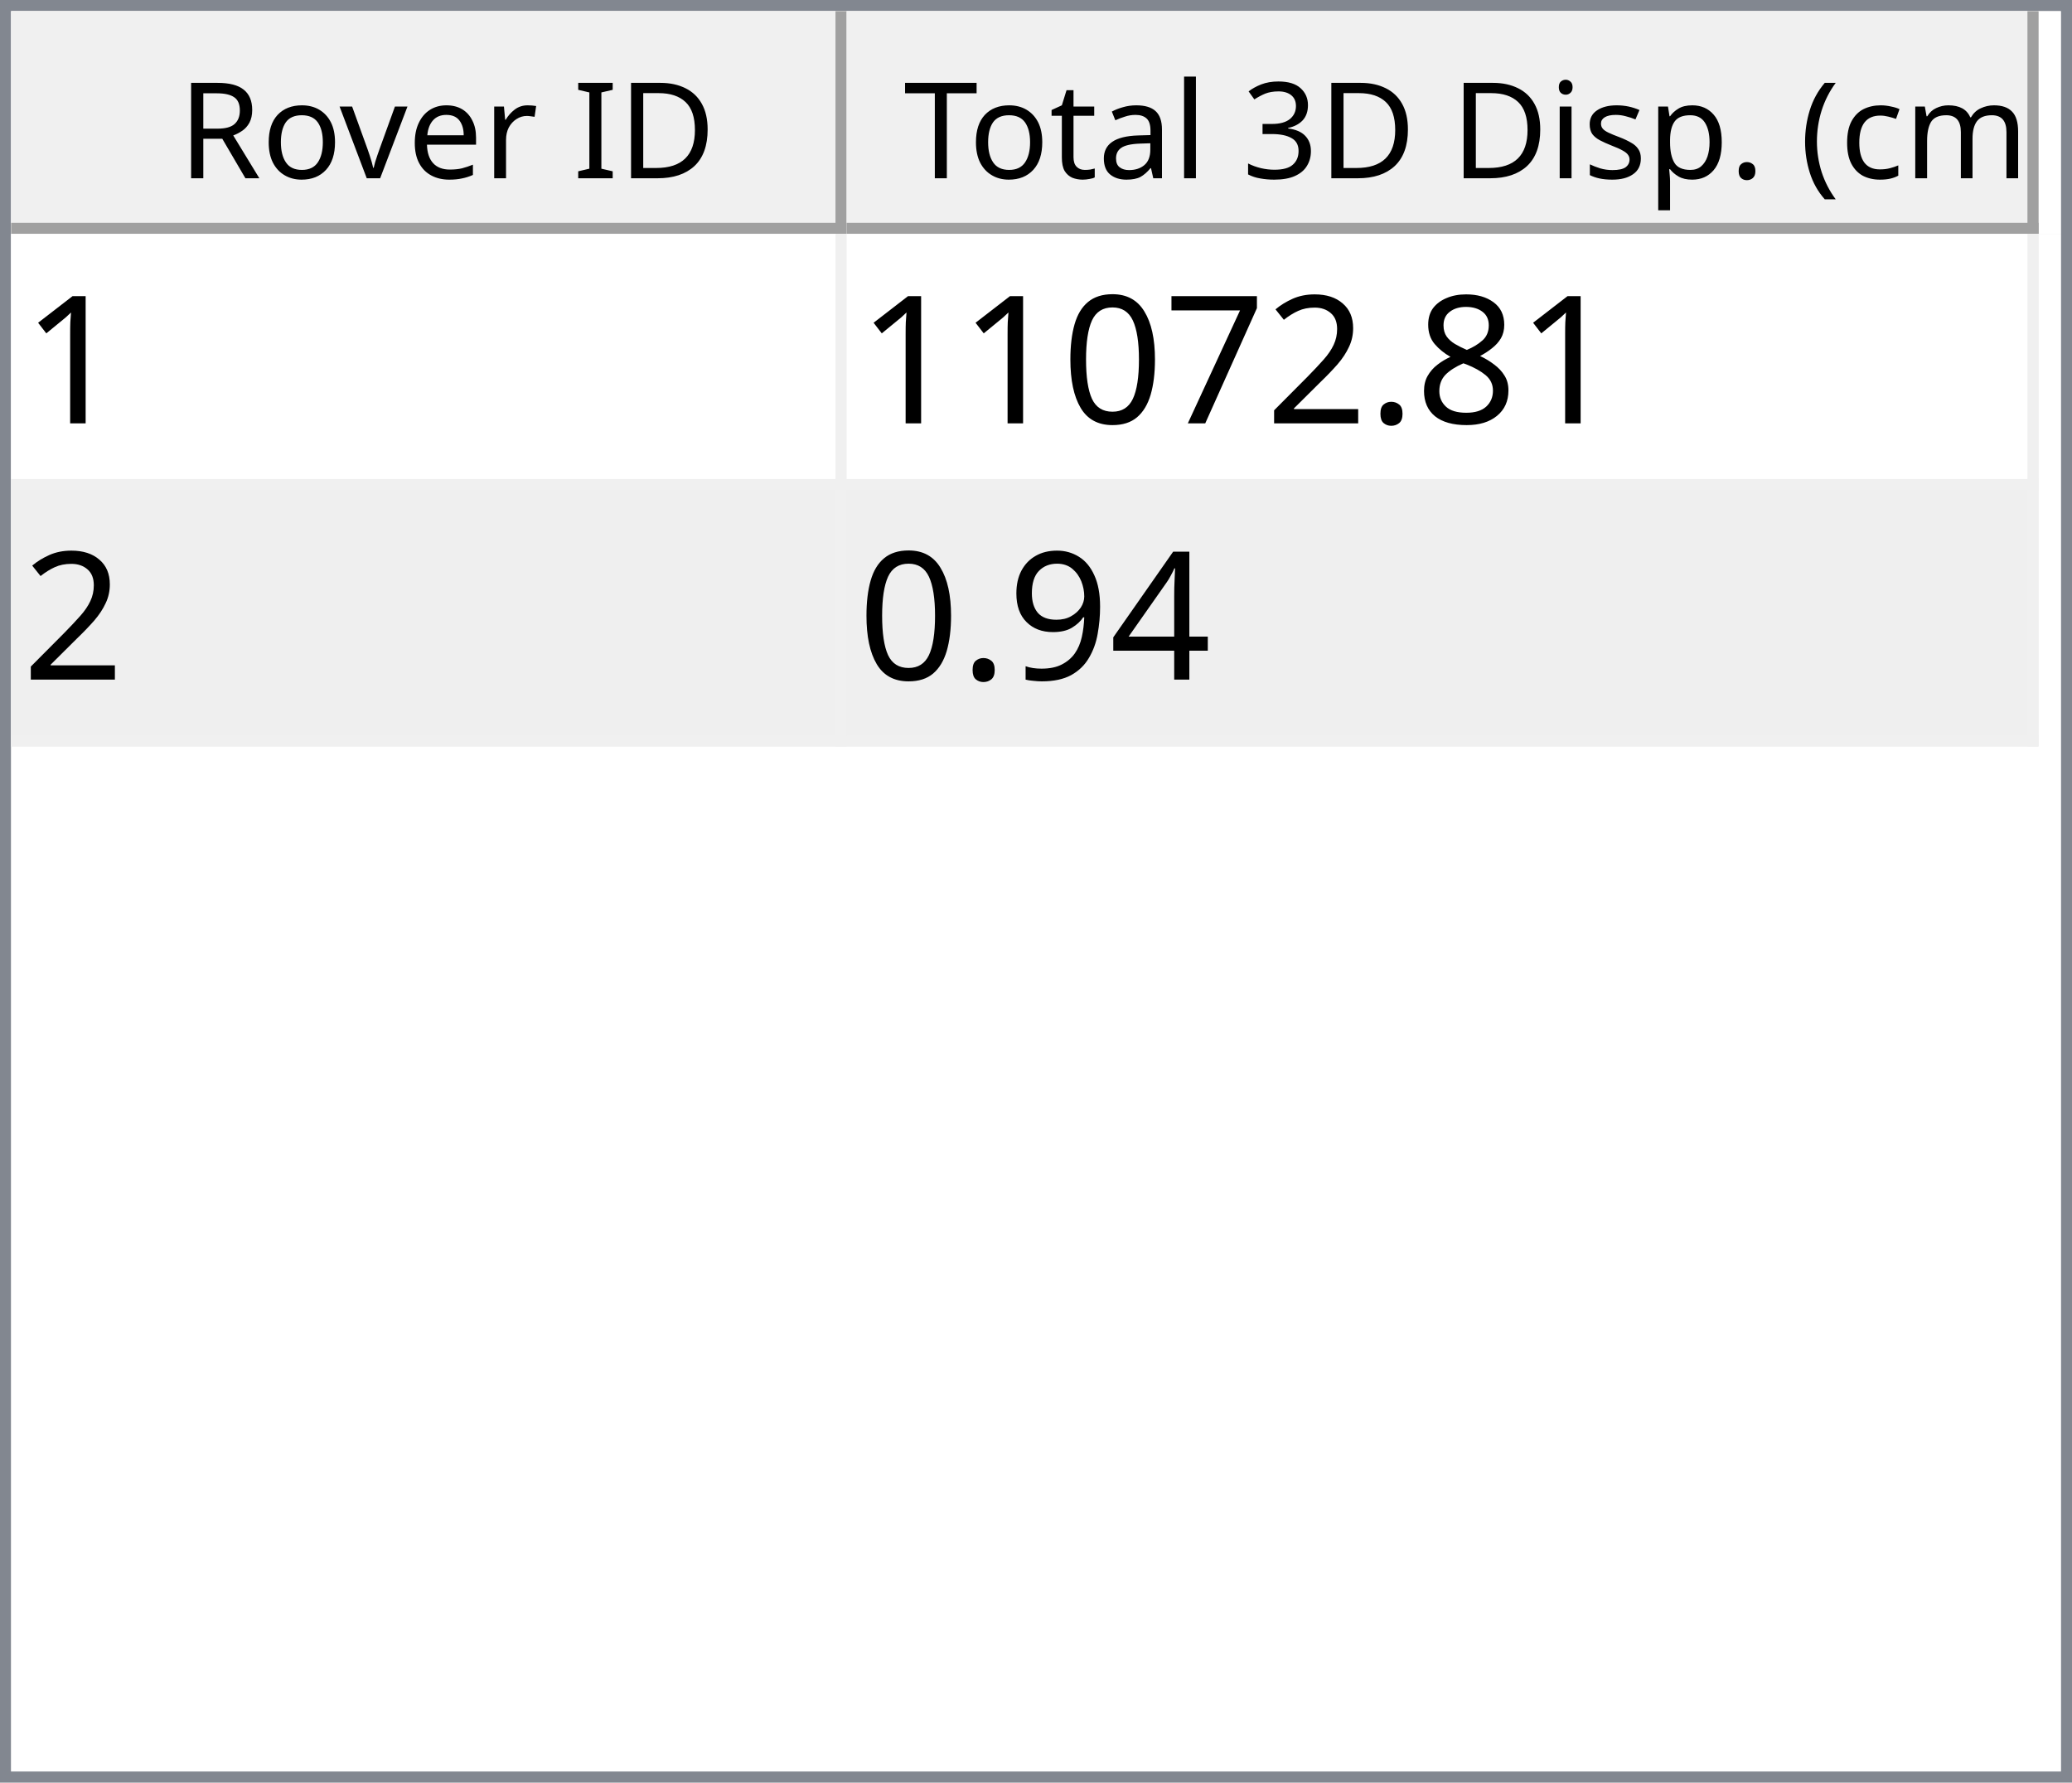
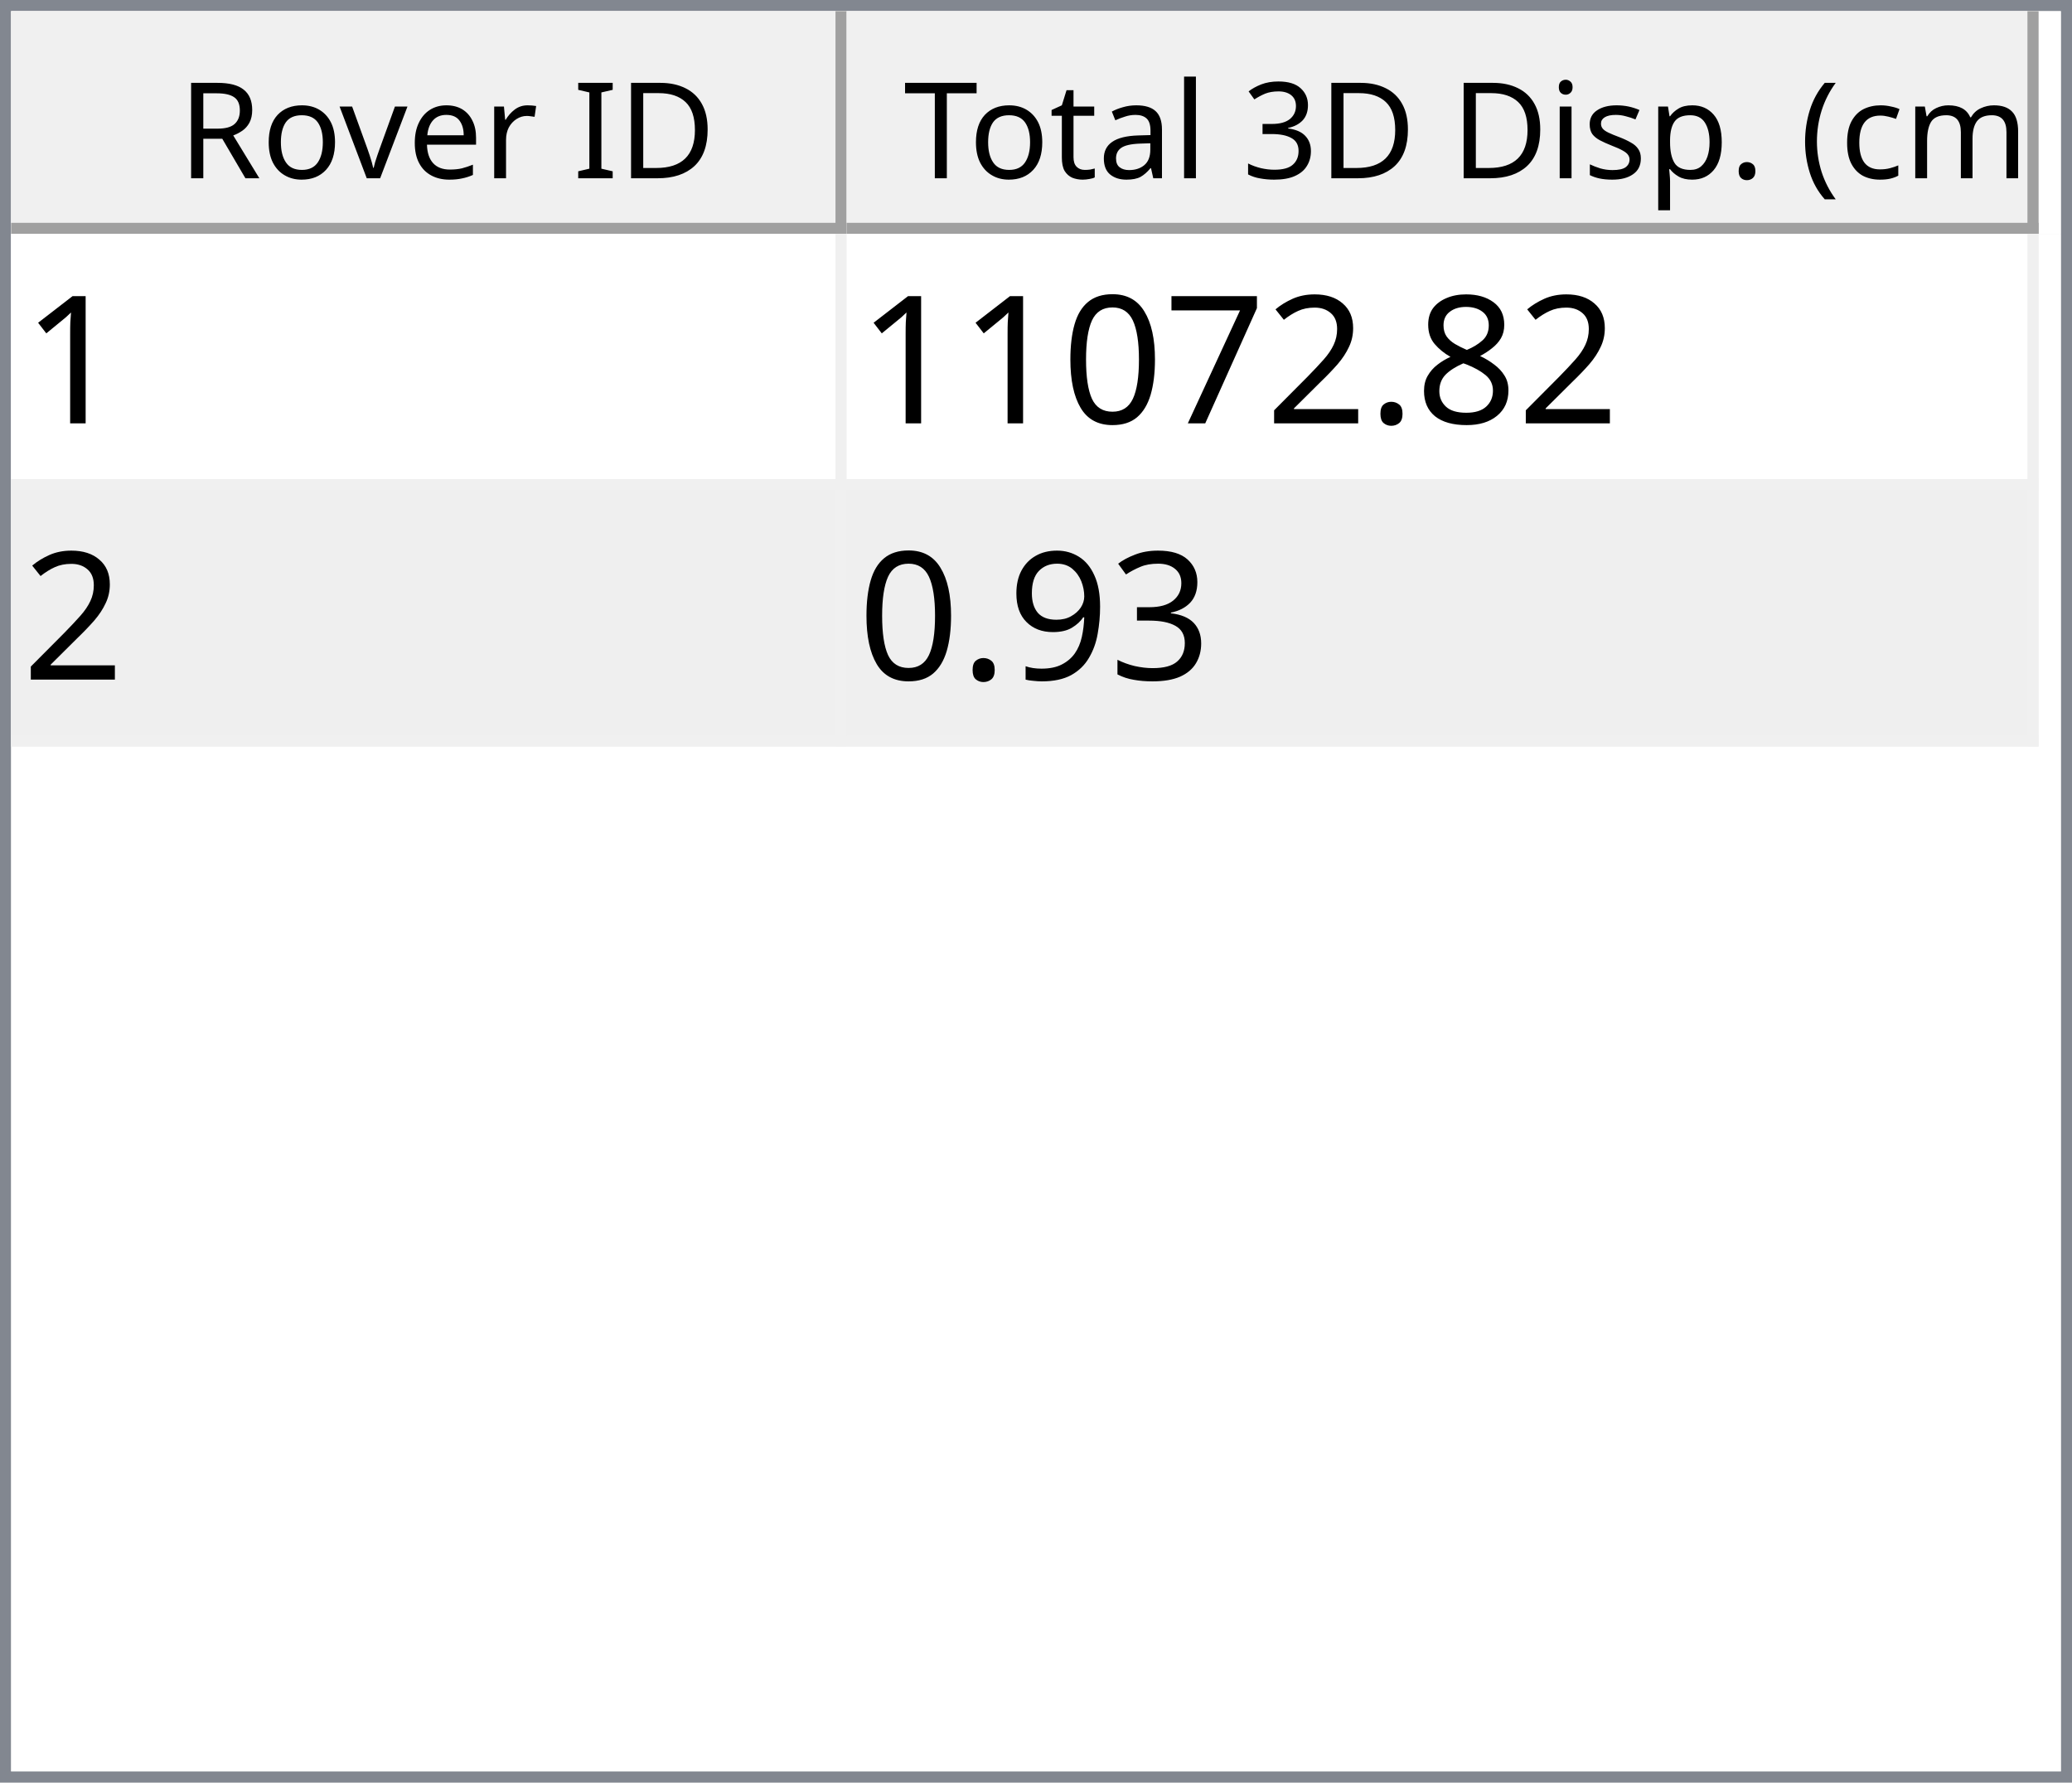
<svg xmlns="http://www.w3.org/2000/svg" style="fill-opacity:1; color-rendering:auto; color-interpolation:auto; text-rendering:auto; stroke:black; stroke-linecap:square; stroke-miterlimit:10; shape-rendering:auto; stroke-opacity:1; fill:black; stroke-dasharray:none; font-weight:normal; stroke-width:1; font-family:'Dialog'; font-style:normal; stroke-linejoin:miter; font-size:12px; stroke-dashoffset:0; image-rendering:auto;" width="186" height="160">
  <defs id="genericDefs" />
  <g>
    <defs id="defs1">
      <clipPath clipPathUnits="userSpaceOnUse" id="clipPath1">
        <path d="M0 0 L186 0 L186 160 L0 160 L0 0 Z" />
      </clipPath>
      <clipPath clipPathUnits="userSpaceOnUse" id="clipPath2">
        <path d="M0 0 L0 160 L186 160 L186 0 Z" />
      </clipPath>
      <clipPath clipPathUnits="userSpaceOnUse" id="clipPath3">
        <path d="M0 0 L0 20 L184 20 L184 0 Z" />
      </clipPath>
      <clipPath clipPathUnits="userSpaceOnUse" id="clipPath4">
        <path d="M0 0 L0 20 L75 20 L75 0 Z" />
      </clipPath>
      <clipPath clipPathUnits="userSpaceOnUse" id="clipPath5">
        <path d="M1 1 L1 19 L74 19 L74 1 Z" />
      </clipPath>
      <clipPath clipPathUnits="userSpaceOnUse" id="clipPath6">
        <path d="M0 0 L0 18 L73 18 L73 0 Z" />
      </clipPath>
      <clipPath clipPathUnits="userSpaceOnUse" id="clipPath7">
        <path d="M-0.5 -0.5 L-0.5 19.5 L74.5 19.5 L74.5 -0.5 Z" />
      </clipPath>
      <clipPath clipPathUnits="userSpaceOnUse" id="clipPath8">
        <path d="M0 0 L0 20 L107 20 L107 0 Z" />
      </clipPath>
      <clipPath clipPathUnits="userSpaceOnUse" id="clipPath9">
        <path d="M1 1 L1 19 L106 19 L106 1 Z" />
      </clipPath>
      <clipPath clipPathUnits="userSpaceOnUse" id="clipPath10">
        <path d="M0 0 L0 18 L105 18 L105 0 Z" />
      </clipPath>
      <clipPath clipPathUnits="userSpaceOnUse" id="clipPath11">
        <path d="M-0.5 -0.5 L-0.5 19.5 L106.5 19.5 L106.5 -0.5 Z" />
      </clipPath>
      <clipPath clipPathUnits="userSpaceOnUse" id="clipPath12">
        <path d="M0 0 L0 138 L184 138 L184 0 Z" />
      </clipPath>
      <clipPath clipPathUnits="userSpaceOnUse" id="clipPath13">
        <path d="M0 0 L0 46 L182 46 L182 0 Z" />
      </clipPath>
      <clipPath clipPathUnits="userSpaceOnUse" id="clipPath14">
        <path d="M-0.5 -0.5 L-0.5 45.5 L181.5 45.5 L181.5 -0.5 Z" />
      </clipPath>
      <clipPath clipPathUnits="userSpaceOnUse" id="clipPath15">
        <path d="M0 0 L0 22 L74 22 L74 0 Z" />
      </clipPath>
      <clipPath clipPathUnits="userSpaceOnUse" id="clipPath16">
        <path d="M0 0 L0 22 L106 22 L106 0 Z" />
      </clipPath>
      <font horiz-adv-x="64.551" id="font1">
        <font-face ascent="107.91" descent="25.098" units-per-em="100" style="font-style:normal; font-family:Segoe UI; font-weight:normal;" />
        <missing-glyph horiz-adv-x="64.551" d="M8.109 0 L8.109 68.266 L56.453 68.266 L56.453 0 L8.109 0 ZM15.328 7.234 L49.219 7.234 L49.219 61.031 L15.328 61.031 L15.328 7.234 Z" />
        <glyph unicode="D" horiz-adv-x="70.117" d="M9.188 0 L9.188 70.016 L28.516 70.016 Q65.531 70.016 65.531 35.891 Q65.531 19.672 55.25 9.836 Q44.969 0 27.734 0 L9.188 0 ZM17.391 62.594 L17.391 7.422 L27.828 7.422 Q41.609 7.422 49.273 14.797 Q56.938 22.172 56.938 35.688 Q56.938 62.594 28.328 62.594 L17.391 62.594 Z" />
        <glyph unicode="I" horiz-adv-x="26.611" d="M17.391 0 L9.188 0 L9.188 70.016 L17.391 70.016 L17.391 0 Z" />
        <glyph unicode=" " horiz-adv-x="27.393" d="" />
        <glyph unicode="r" horiz-adv-x="34.766" d="M34.188 41.891 Q32.078 43.5 28.125 43.5 Q23 43.5 19.555 38.672 Q16.109 33.844 16.109 25.484 L16.109 0 L8.109 0 L8.109 50 L16.109 50 L16.109 39.703 L16.312 39.703 Q18.016 44.969 21.531 47.922 Q25.047 50.875 29.391 50.875 Q32.516 50.875 34.188 50.203 L34.188 41.891 Z" />
        <glyph unicode="e" horiz-adv-x="52.295" d="M48.297 23 L12.984 23 Q13.188 14.656 17.484 10.109 Q21.781 5.562 29.297 5.562 Q37.75 5.562 44.828 11.141 L44.828 3.609 Q38.234 -1.172 27.391 -1.172 Q16.797 -1.172 10.742 5.641 Q4.688 12.453 4.688 24.812 Q4.688 36.469 11.305 43.82 Q17.922 51.172 27.734 51.172 Q37.547 51.172 42.922 44.828 Q48.297 38.484 48.297 27.203 L48.297 23 ZM40.094 29.781 Q40.047 36.719 36.75 40.578 Q33.453 44.438 27.594 44.438 Q21.922 44.438 17.969 40.383 Q14.016 36.328 13.094 29.781 L40.094 29.781 Z" />
        <glyph unicode="v" horiz-adv-x="47.9" d="M47.406 50 L27.484 0 L19.625 0 L0.688 50 L9.469 50 L22.172 13.672 Q23.578 9.672 23.922 6.688 L24.125 6.688 Q24.609 10.453 25.688 13.484 L38.969 50 L47.406 50 Z" />
        <glyph unicode="o" horiz-adv-x="58.594" d="M29 -1.172 Q17.922 -1.172 11.305 5.836 Q4.688 12.844 4.688 24.422 Q4.688 37.016 11.57 44.094 Q18.453 51.172 30.172 51.172 Q41.359 51.172 47.633 44.289 Q53.906 37.406 53.906 25.203 Q53.906 13.234 47.141 6.031 Q40.375 -1.172 29 -1.172 ZM29.594 44.438 Q21.875 44.438 17.383 39.188 Q12.891 33.938 12.891 24.703 Q12.891 15.828 17.43 10.695 Q21.969 5.562 29.594 5.562 Q37.359 5.562 41.531 10.594 Q45.703 15.625 45.703 24.906 Q45.703 34.281 41.531 39.359 Q37.359 44.438 29.594 44.438 Z" />
        <glyph unicode="R" horiz-adv-x="59.814" d="M59.375 0 L49.609 0 L37.891 19.625 Q36.281 22.359 34.766 24.289 Q33.25 26.219 31.664 27.438 Q30.078 28.656 28.25 29.219 Q26.422 29.781 24.125 29.781 L17.391 29.781 L17.391 0 L9.188 0 L9.188 70.016 L30.078 70.016 Q34.672 70.016 38.555 68.867 Q42.438 67.719 45.289 65.375 Q48.141 63.031 49.758 59.547 Q51.375 56.062 51.375 51.375 Q51.375 47.703 50.273 44.656 Q49.172 41.609 47.148 39.211 Q45.125 36.812 42.266 35.133 Q39.406 33.453 35.844 32.516 L35.844 32.328 Q37.594 31.547 38.891 30.547 Q40.188 29.547 41.359 28.18 Q42.531 26.812 43.68 25.078 Q44.828 23.344 46.234 21.047 L59.375 0 ZM17.391 62.594 L17.391 37.203 L28.516 37.203 Q31.594 37.203 34.203 38.133 Q36.812 39.062 38.719 40.797 Q40.625 42.531 41.703 45.047 Q42.781 47.562 42.781 50.688 Q42.781 56.297 39.141 59.445 Q35.5 62.594 28.609 62.594 L17.391 62.594 Z" />
        <glyph unicode=")" horiz-adv-x="30.176" d="M8.297 -15.922 L1.172 -15.922 Q16.406 2.344 16.406 26.812 Q16.406 51.469 1.078 70.016 L8.297 70.016 Q23.531 52.156 23.531 26.703 Q23.531 1.375 8.297 -15.922 Z" />
        <glyph unicode="m" horiz-adv-x="86.133" d="M79.109 0 L71.094 0 L71.094 28.719 Q71.094 37.016 68.531 40.727 Q65.969 44.438 59.906 44.438 Q54.781 44.438 51.195 39.75 Q47.609 35.062 47.609 28.516 L47.609 0 L39.594 0 L39.594 29.688 Q39.594 44.438 28.219 44.438 Q22.953 44.438 19.531 40.016 Q16.109 35.594 16.109 28.516 L16.109 0 L8.109 0 L8.109 50 L16.109 50 L16.109 42.094 L16.312 42.094 Q21.625 51.172 31.844 51.172 Q36.969 51.172 40.773 48.312 Q44.578 45.453 46 40.828 Q51.562 51.172 62.594 51.172 Q79.109 51.172 79.109 30.812 L79.109 0 Z" />
        <glyph unicode="c" horiz-adv-x="46.191" d="M42.188 2.297 Q36.422 -1.172 28.516 -1.172 Q17.828 -1.172 11.258 5.789 Q4.688 12.75 4.688 23.828 Q4.688 36.188 11.766 43.68 Q18.844 51.172 30.672 51.172 Q37.25 51.172 42.281 48.734 L42.281 40.531 Q36.719 44.438 30.375 44.438 Q22.703 44.438 17.797 38.945 Q12.891 33.453 12.891 24.516 Q12.891 15.719 17.508 10.641 Q22.125 5.562 29.891 5.562 Q36.422 5.562 42.188 9.906 L42.188 2.297 Z" />
        <glyph unicode="(" horiz-adv-x="30.176" d="M29.109 -15.922 L21.969 -15.922 Q6.844 1.375 6.844 26.703 Q6.844 52.156 21.969 70.016 L29.203 70.016 Q13.875 51.469 13.875 26.812 Q13.875 2.344 29.109 -15.922 Z" />
        <glyph unicode="." horiz-adv-x="21.68" d="M10.891 -1.078 Q8.641 -1.078 7.055 0.539 Q5.469 2.156 5.469 4.391 Q5.469 6.641 7.055 8.273 Q8.641 9.906 10.891 9.906 Q13.188 9.906 14.797 8.273 Q16.406 6.641 16.406 4.391 Q16.406 2.156 14.797 0.539 Q13.188 -1.078 10.891 -1.078 Z" />
        <glyph unicode="p" horiz-adv-x="58.789" d="M16.312 7.234 L16.109 7.234 L16.109 -23 L8.109 -23 L8.109 50 L16.109 50 L16.109 41.219 L16.312 41.219 Q22.219 51.172 33.594 51.172 Q43.266 51.172 48.688 44.461 Q54.109 37.75 54.109 26.469 Q54.109 13.922 48 6.375 Q41.891 -1.172 31.297 -1.172 Q21.578 -1.172 16.312 7.234 ZM16.109 27.391 L16.109 20.406 Q16.109 14.203 20.141 9.883 Q24.172 5.562 30.375 5.562 Q37.641 5.562 41.773 11.133 Q45.906 16.703 45.906 26.609 Q45.906 34.969 42.047 39.703 Q38.188 44.438 31.594 44.438 Q24.609 44.438 20.359 39.578 Q16.109 34.719 16.109 27.391 Z" />
        <glyph unicode="s" horiz-adv-x="42.432" d="M5.078 1.812 L5.078 10.406 Q11.625 5.562 19.484 5.562 Q30.031 5.562 30.031 12.594 Q30.031 14.594 29.125 15.992 Q28.219 17.391 26.68 18.461 Q25.141 19.531 23.07 20.383 Q21 21.234 18.609 22.172 Q15.281 23.484 12.766 24.828 Q10.25 26.172 8.57 27.859 Q6.891 29.547 6.031 31.695 Q5.172 33.844 5.172 36.719 Q5.172 40.234 6.789 42.945 Q8.406 45.656 11.086 47.484 Q13.766 49.312 17.211 50.242 Q20.656 51.172 24.312 51.172 Q30.812 51.172 35.938 48.922 L35.938 40.828 Q30.422 44.438 23.25 44.438 Q21 44.438 19.195 43.922 Q17.391 43.406 16.094 42.477 Q14.797 41.547 14.086 40.258 Q13.375 38.969 13.375 37.406 Q13.375 35.453 14.086 34.133 Q14.797 32.812 16.164 31.789 Q17.531 30.766 19.484 29.938 Q21.438 29.109 23.922 28.125 Q27.25 26.859 29.883 25.516 Q32.516 24.172 34.375 22.484 Q36.234 20.797 37.234 18.602 Q38.234 16.406 38.234 13.375 Q38.234 9.672 36.602 6.938 Q34.969 4.203 32.234 2.398 Q29.5 0.594 25.93 -0.289 Q22.359 -1.172 18.453 -1.172 Q10.75 -1.172 5.078 1.812 Z" />
        <glyph unicode="i" horiz-adv-x="24.219" d="M12.203 62.703 Q10.062 62.703 8.547 64.164 Q7.031 65.625 7.031 67.875 Q7.031 70.125 8.547 71.609 Q10.062 73.094 12.203 73.094 Q14.406 73.094 15.945 71.609 Q17.484 70.125 17.484 67.875 Q17.484 65.719 15.945 64.211 Q14.406 62.703 12.203 62.703 ZM16.109 0 L8.109 0 L8.109 50 L16.109 50 L16.109 0 Z" />
        <glyph unicode="3" horiz-adv-x="53.906" d="M46.531 19.828 Q46.531 15.094 44.75 11.211 Q42.969 7.328 39.719 4.57 Q36.469 1.812 31.93 0.297 Q27.391 -1.219 21.922 -1.219 Q11.922 -1.219 6 2.594 L6 11.188 Q13.094 5.609 22.219 5.609 Q25.875 5.609 28.828 6.539 Q31.781 7.469 33.906 9.227 Q36.031 10.984 37.18 13.477 Q38.328 15.969 38.328 19.094 Q38.328 32.812 18.797 32.812 L12.984 32.812 L12.984 39.594 L18.5 39.594 Q35.797 39.594 35.797 52.484 Q35.797 64.406 22.609 64.406 Q15.188 64.406 8.688 59.422 L8.688 67.188 Q15.375 71.188 24.609 71.188 Q29 71.188 32.57 69.969 Q36.141 68.75 38.68 66.555 Q41.219 64.359 42.609 61.281 Q44 58.203 44 54.5 Q44 40.672 30.031 36.719 L30.031 36.531 Q33.594 36.141 36.625 34.797 Q39.656 33.453 41.852 31.305 Q44.047 29.156 45.289 26.25 Q46.531 23.344 46.531 19.828 Z" />
        <glyph unicode="l" horiz-adv-x="24.219" d="M16.109 0 L8.109 0 L8.109 74.031 L16.109 74.031 L16.109 0 Z" />
        <glyph unicode="a" horiz-adv-x="50.879" d="M43.891 0 L35.891 0 L35.891 7.812 L35.688 7.812 Q30.469 -1.172 20.312 -1.172 Q12.844 -1.172 8.617 2.781 Q4.391 6.734 4.391 13.281 Q4.391 27.297 20.906 29.594 L35.891 31.688 Q35.891 44.438 25.594 44.438 Q16.547 44.438 9.281 38.281 L9.281 46.484 Q16.656 51.172 26.266 51.172 Q43.891 51.172 43.891 32.516 L43.891 0 ZM35.891 25.297 L23.828 23.641 Q18.266 22.859 15.43 20.875 Q12.594 18.891 12.594 13.875 Q12.594 10.203 15.211 7.883 Q17.828 5.562 22.172 5.562 Q28.125 5.562 32.008 9.742 Q35.891 13.922 35.891 20.312 L35.891 25.297 Z" />
        <glyph unicode="t" horiz-adv-x="33.887" d="M31.297 0.484 Q28.469 -1.078 23.828 -1.078 Q10.688 -1.078 10.688 13.578 L10.688 43.172 L2.094 43.172 L2.094 50 L10.688 50 L10.688 62.203 L18.703 64.797 L18.703 50 L31.297 50 L31.297 43.172 L18.703 43.172 L18.703 14.984 Q18.703 9.969 20.414 7.82 Q22.125 5.672 26.078 5.672 Q29.109 5.672 31.297 7.328 L31.297 0.484 Z" />
        <glyph unicode="T" horiz-adv-x="52.393" d="M50.594 62.594 L30.375 62.594 L30.375 0 L22.172 0 L22.172 62.594 L2 62.594 L2 70.016 L50.594 70.016 L50.594 62.594 Z" />
      </font>
      <font horiz-adv-x="75.0" id="font2">
        <font-face ascent="100.537" descent="21.973" units-per-em="100" style="font-style:normal; font-family:sans-serif; font-weight:normal;" />
        <missing-glyph horiz-adv-x="75.0" d="M12.5 0 L12.5 62.5 L62.5 62.5 L62.5 0 L12.5 0 ZM14.062 1.562 L60.938 1.562 L60.938 60.938 L14.062 60.938 L14.062 1.562 Z" />
        <glyph unicode="1" horiz-adv-x="55.615" d="M37.25 0 L28.469 0 L28.469 56 Q25.297 52.984 20.141 49.953 Q14.984 46.922 10.891 45.406 L10.891 53.906 Q18.266 57.375 23.781 62.305 Q29.297 67.234 31.594 71.875 L37.25 71.875 L37.25 0 Z" />
        <glyph unicode="8" horiz-adv-x="55.615" d="M17.672 38.812 Q12.203 40.828 9.57 44.539 Q6.938 48.25 6.938 53.422 Q6.938 61.234 12.555 66.555 Q18.172 71.875 27.484 71.875 Q36.859 71.875 42.578 66.43 Q48.297 60.984 48.297 53.172 Q48.297 48.188 45.68 44.508 Q43.062 40.828 37.75 38.812 Q44.344 36.672 47.781 31.883 Q51.219 27.094 51.219 20.453 Q51.219 11.281 44.727 5.031 Q38.234 -1.219 27.641 -1.219 Q17.047 -1.219 10.547 5.055 Q4.047 11.328 4.047 20.703 Q4.047 27.688 7.594 32.398 Q11.141 37.109 17.672 38.812 ZM15.922 53.719 Q15.922 48.641 19.195 45.414 Q22.469 42.188 27.688 42.188 Q32.766 42.188 36.016 45.383 Q39.266 48.578 39.266 53.219 Q39.266 58.062 35.914 61.359 Q32.562 64.656 27.594 64.656 Q22.562 64.656 19.242 61.43 Q15.922 58.203 15.922 53.719 ZM13.094 20.656 Q13.094 16.891 14.875 13.375 Q16.656 9.859 20.172 7.93 Q23.688 6 27.734 6 Q34.031 6 38.133 10.055 Q42.234 14.109 42.234 20.359 Q42.234 26.703 38.016 30.859 Q33.797 35.016 27.438 35.016 Q21.234 35.016 17.164 30.914 Q13.094 26.812 13.094 20.656 Z" />
        <glyph unicode="." horiz-adv-x="27.783" d="M9.078 0 L9.078 10.016 L19.094 10.016 L19.094 0 L9.078 0 Z" />
        <glyph unicode="2" horiz-adv-x="55.615" d="M50.344 8.453 L50.344 0 L3.031 0 Q2.938 3.172 4.047 6.109 Q5.859 10.938 9.836 15.625 Q13.812 20.312 21.344 26.469 Q33.016 36.031 37.117 41.625 Q41.219 47.219 41.219 52.203 Q41.219 57.422 37.477 61.008 Q33.734 64.594 27.734 64.594 Q21.391 64.594 17.578 60.789 Q13.766 56.984 13.719 50.25 L4.688 51.172 Q5.609 61.281 11.664 66.578 Q17.719 71.875 27.938 71.875 Q38.234 71.875 44.242 66.164 Q50.25 60.453 50.25 52 Q50.25 47.703 48.492 43.555 Q46.734 39.406 42.656 34.812 Q38.578 30.219 29.109 22.219 Q21.188 15.578 18.945 13.211 Q16.703 10.844 15.234 8.453 L50.344 8.453 Z" />
        <glyph unicode="7" horiz-adv-x="55.615" d="M4.734 62.203 L4.734 70.656 L51.078 70.656 L51.078 63.812 Q44.234 56.547 37.523 44.484 Q30.812 32.422 27.156 19.672 Q24.516 10.688 23.781 0 L14.75 0 Q14.891 8.453 18.062 20.414 Q21.234 32.375 27.172 43.484 Q33.109 54.594 39.797 62.203 L4.734 62.203 Z" />
        <glyph unicode="0" horiz-adv-x="55.615" d="M4.156 35.297 Q4.156 48 6.766 55.742 Q9.375 63.484 14.523 67.68 Q19.672 71.875 27.484 71.875 Q33.25 71.875 37.594 69.555 Q41.938 67.234 44.773 62.867 Q47.609 58.5 49.219 52.227 Q50.828 45.953 50.828 35.297 Q50.828 22.703 48.242 14.969 Q45.656 7.234 40.508 3.008 Q35.359 -1.219 27.484 -1.219 Q17.141 -1.219 11.234 6.203 Q4.156 15.141 4.156 35.297 ZM13.188 35.297 Q13.188 17.672 17.312 11.836 Q21.438 6 27.484 6 Q33.547 6 37.672 11.859 Q41.797 17.719 41.797 35.297 Q41.797 52.984 37.672 58.789 Q33.547 64.594 27.391 64.594 Q21.344 64.594 17.719 59.469 Q13.188 52.938 13.188 35.297 Z" />
-         <glyph unicode="4" horiz-adv-x="55.615" d="M32.328 0 L32.328 17.141 L1.266 17.141 L1.266 25.203 L33.938 71.578 L41.109 71.578 L41.109 25.203 L50.781 25.203 L50.781 17.141 L41.109 17.141 L41.109 0 L32.328 0 ZM32.328 25.203 L32.328 57.469 L9.906 25.203 L32.328 25.203 Z" />
+         <glyph unicode="3" horiz-adv-x="55.615" d="M4.203 18.891 L12.984 20.062 Q14.5 12.594 18.141 9.297 Q21.781 6 27 6 Q33.203 6 37.477 10.297 Q41.75 14.594 41.75 20.953 Q41.75 27 37.797 30.93 Q33.844 34.859 27.734 34.859 Q25.25 34.859 21.531 33.891 L22.516 41.609 Q23.391 41.5 23.922 41.5 Q29.547 41.5 34.039 44.43 Q38.531 47.359 38.531 53.469 Q38.531 58.297 35.258 61.477 Q31.984 64.656 26.812 64.656 Q21.688 64.656 18.266 61.43 Q14.844 58.203 13.875 51.766 L5.078 53.328 Q6.688 62.156 12.398 67.016 Q18.109 71.875 26.609 71.875 Q32.469 71.875 37.398 69.359 Q42.328 66.844 44.945 62.5 Q47.562 58.156 47.562 53.266 Q47.562 48.641 45.07 44.828 Q42.578 41.016 37.703 38.766 Q44.047 37.312 47.562 32.695 Q51.078 28.078 51.078 21.141 Q51.078 11.766 44.242 5.25 Q37.406 -1.266 26.953 -1.266 Q17.531 -1.266 11.305 4.352 Q5.078 9.969 4.203 18.891 Z" />
        <glyph unicode="9" horiz-adv-x="55.615" d="M5.469 16.547 L13.922 17.328 Q14.984 11.375 18.016 8.688 Q21.047 6 25.781 6 Q29.828 6 32.883 7.859 Q35.938 9.719 37.891 12.82 Q39.844 15.922 41.164 21.195 Q42.484 26.469 42.484 31.938 Q42.484 32.516 42.438 33.688 Q39.797 29.5 35.234 26.883 Q30.672 24.266 25.344 24.266 Q16.453 24.266 10.305 30.711 Q4.156 37.156 4.156 47.703 Q4.156 58.594 10.578 65.234 Q17 71.875 26.656 71.875 Q33.641 71.875 39.43 68.117 Q45.219 64.359 48.219 57.398 Q51.219 50.438 51.219 37.25 Q51.219 23.531 48.242 15.406 Q45.266 7.281 39.383 3.031 Q33.5 -1.219 25.594 -1.219 Q17.188 -1.219 11.867 3.445 Q6.547 8.109 5.469 16.547 ZM41.453 48.141 Q41.453 55.719 37.43 60.156 Q33.406 64.594 27.734 64.594 Q21.875 64.594 17.531 59.812 Q13.188 55.031 13.188 47.406 Q13.188 40.578 17.312 36.305 Q21.438 32.031 27.484 32.031 Q33.594 32.031 37.523 36.305 Q41.453 40.578 41.453 48.141 Z" />
      </font>
    </defs>
    <g style="fill:white; stroke:white;">
      <rect x="0" y="0" width="186" style="clip-path:url(#clipPath1); stroke:none;" height="160" />
    </g>
    <g style="fill:white; text-rendering:optimizeSpeed; color-rendering:optimizeSpeed; image-rendering:optimizeSpeed; shape-rendering:crispEdges; stroke:white; color-interpolation:sRGB;">
      <rect x="0" width="186" height="160" y="0" style="stroke:none;" />
      <path style="stroke:none;" d="M0 160 L186 160 L186 0 L0 0 Z" />
    </g>
    <g style="fill:rgb(240,240,240); font-family:'Segoe UI'; stroke:rgb(240,240,240);">
      <rect x="0" y="0" width="186" style="clip-path:url(#clipPath2); stroke:none;" height="160" />
    </g>
    <g style="fill:rgb(130,135,144); font-family:'Segoe UI'; stroke:rgb(130,135,144);">
      <path d="M0 0 L186 0 L186 160 L0 160 L0 0 ZM1 1 L185 1 L185 159 L1 159 L1 1 Z" style="fill-rule:evenodd; clip-path:url(#clipPath2); stroke:none;" />
    </g>
    <g style="fill:white; font-family:'Segoe UI'; stroke:white;" transform="translate(1,1)">
      <rect x="0" y="0" width="184" style="clip-path:url(#clipPath3); stroke:none;" height="20" />
    </g>
    <g style="fill:rgb(240,240,240); font-family:'Segoe UI'; stroke:rgb(240,240,240);" transform="translate(1,1)">
      <rect x="0" y="0" width="75" style="clip-path:url(#clipPath4); stroke:none;" height="20" />
    </g>
    <g style="font-family:'Segoe UI';" transform="translate(2,2)">
      <text x="14" xml:space="preserve" y="14" style="clip-path:url(#clipPath6); stroke:none;">Rover ID</text>
    </g>
    <g style="fill:rgb(160,160,160); font-family:'Segoe UI'; stroke:rgb(160,160,160); stroke-linejoin:bevel;" transform="translate(1.5,1.5)">
      <line x1="74" x2="74" y1="0" style="fill:none; clip-path:url(#clipPath7);" y2="19" />
    </g>
    <g style="fill:rgb(160,160,160); font-family:'Segoe UI'; stroke:rgb(160,160,160); stroke-linejoin:bevel;" transform="matrix(1,0,0,1,1,1) translate(0.5,0.5)">
      <line x1="0" x2="74" y1="19" style="fill:none; clip-path:url(#clipPath7);" y2="19" />
    </g>
    <g style="fill:rgb(240,240,240); font-family:'Segoe UI'; stroke:rgb(240,240,240);" transform="translate(76,1)">
      <rect x="0" y="0" width="107" style="clip-path:url(#clipPath8); stroke:none;" height="20" />
    </g>
    <g style="font-family:'Segoe UI';" transform="translate(77,2)">
      <text x="1" xml:space="preserve" y="14" style="clip-path:url(#clipPath10); stroke:none;"> Total 3D Disp. (cm)</text>
    </g>
    <g style="fill:rgb(160,160,160); font-family:'Segoe UI'; stroke:rgb(160,160,160); stroke-linejoin:bevel;" transform="translate(76.5,1.5)">
      <line x1="106" x2="106" y1="0" style="fill:none; clip-path:url(#clipPath11);" y2="19" />
    </g>
    <g style="fill:rgb(160,160,160); font-family:'Segoe UI'; stroke:rgb(160,160,160); stroke-linejoin:bevel;" transform="matrix(1,0,0,1,76,1) translate(0.5,0.5)">
      <line x1="0" x2="106" y1="19" style="fill:none; clip-path:url(#clipPath11);" y2="19" />
    </g>
    <g style="fill:white; font-family:'Segoe UI'; stroke:white;" transform="translate(1,21)">
      <rect x="0" y="0" width="184" style="clip-path:url(#clipPath12); stroke:none;" height="138" />
    </g>
    <g style="fill:rgb(240,240,240); font-size:16px; font-family:sans-serif; stroke:rgb(240,240,240);" transform="translate(1,21)">
      <rect x="0" y="0" width="182" style="clip-path:url(#clipPath13); stroke:none;" height="46" />
      <line transform="translate(0.5,0.5)" x1="0" x2="181" y1="22" style="clip-path:url(#clipPath14); fill:none; stroke-linejoin:bevel;" y2="22" />
    </g>
    <g transform="matrix(1,0,0,1,1,21) translate(0.5,0.5)" style="fill:rgb(240,240,240); font-size:16px; font-family:sans-serif; stroke:rgb(240,240,240); stroke-linejoin:bevel;">
      <line x1="0" x2="181" y1="45" style="fill:none; clip-path:url(#clipPath14);" y2="45" />
    </g>
    <g transform="matrix(1,0,0,1,1,21) translate(0.5,0.5)" style="fill:rgb(240,240,240); font-size:16px; font-family:sans-serif; stroke:rgb(240,240,240); stroke-linejoin:bevel;">
      <line x1="74" x2="74" y1="0" style="fill:none; clip-path:url(#clipPath14);" y2="45" />
    </g>
    <g transform="matrix(1,0,0,1,1,21) translate(0.5,0.5)" style="fill:rgb(240,240,240); font-size:16px; font-family:sans-serif; stroke:rgb(240,240,240); stroke-linejoin:bevel;">
      <line x1="181" x2="181" y1="0" style="fill:none; clip-path:url(#clipPath14);" y2="45" />
    </g>
    <g style="fill:white; font-size:16px; font-family:sans-serif; stroke:white;" transform="matrix(1,0,0,1,1,21)">
      <rect x="0" y="0" width="74" style="clip-path:url(#clipPath15); stroke:none;" height="22" />
      <text x="1" y="17" style="fill:black; clip-path:url(#clipPath15); stroke:none;" xml:space="preserve">1</text>
    </g>
    <g style="fill:white; font-size:16px; font-family:sans-serif; stroke:white;" transform="matrix(1,0,0,1,1,21) translate(75,0)">
      <rect x="0" y="0" width="106" style="clip-path:url(#clipPath16); stroke:none;" height="22" />
-       <text x="1" y="17" style="fill:black; clip-path:url(#clipPath16); stroke:none;" xml:space="preserve">11072.81</text>
+       <text x="1" y="17" style="fill:black; clip-path:url(#clipPath16); stroke:none;" xml:space="preserve">11072.82</text>
    </g>
    <g style="fill:rgb(239,239,239); font-size:16px; font-family:sans-serif; stroke:rgb(239,239,239);" transform="matrix(1,0,0,1,1,21) translate(0,23)">
      <rect x="0" y="0" width="74" style="clip-path:url(#clipPath15); stroke:none;" height="22" />
      <text x="1" y="17" style="fill:black; clip-path:url(#clipPath15); stroke:none;" xml:space="preserve">2</text>
    </g>
    <g style="fill:rgb(239,239,239); font-size:16px; font-family:sans-serif; stroke:rgb(239,239,239);" transform="matrix(1,0,0,1,1,21) translate(75,23)">
      <rect x="0" y="0" width="106" style="clip-path:url(#clipPath16); stroke:none;" height="22" />
-       <text x="1" y="17" style="fill:black; clip-path:url(#clipPath16); stroke:none;" xml:space="preserve">0.94</text>
+       <text x="1" y="17" style="fill:black; clip-path:url(#clipPath16); stroke:none;" xml:space="preserve">0.93</text>
    </g>
  </g>
</svg>
